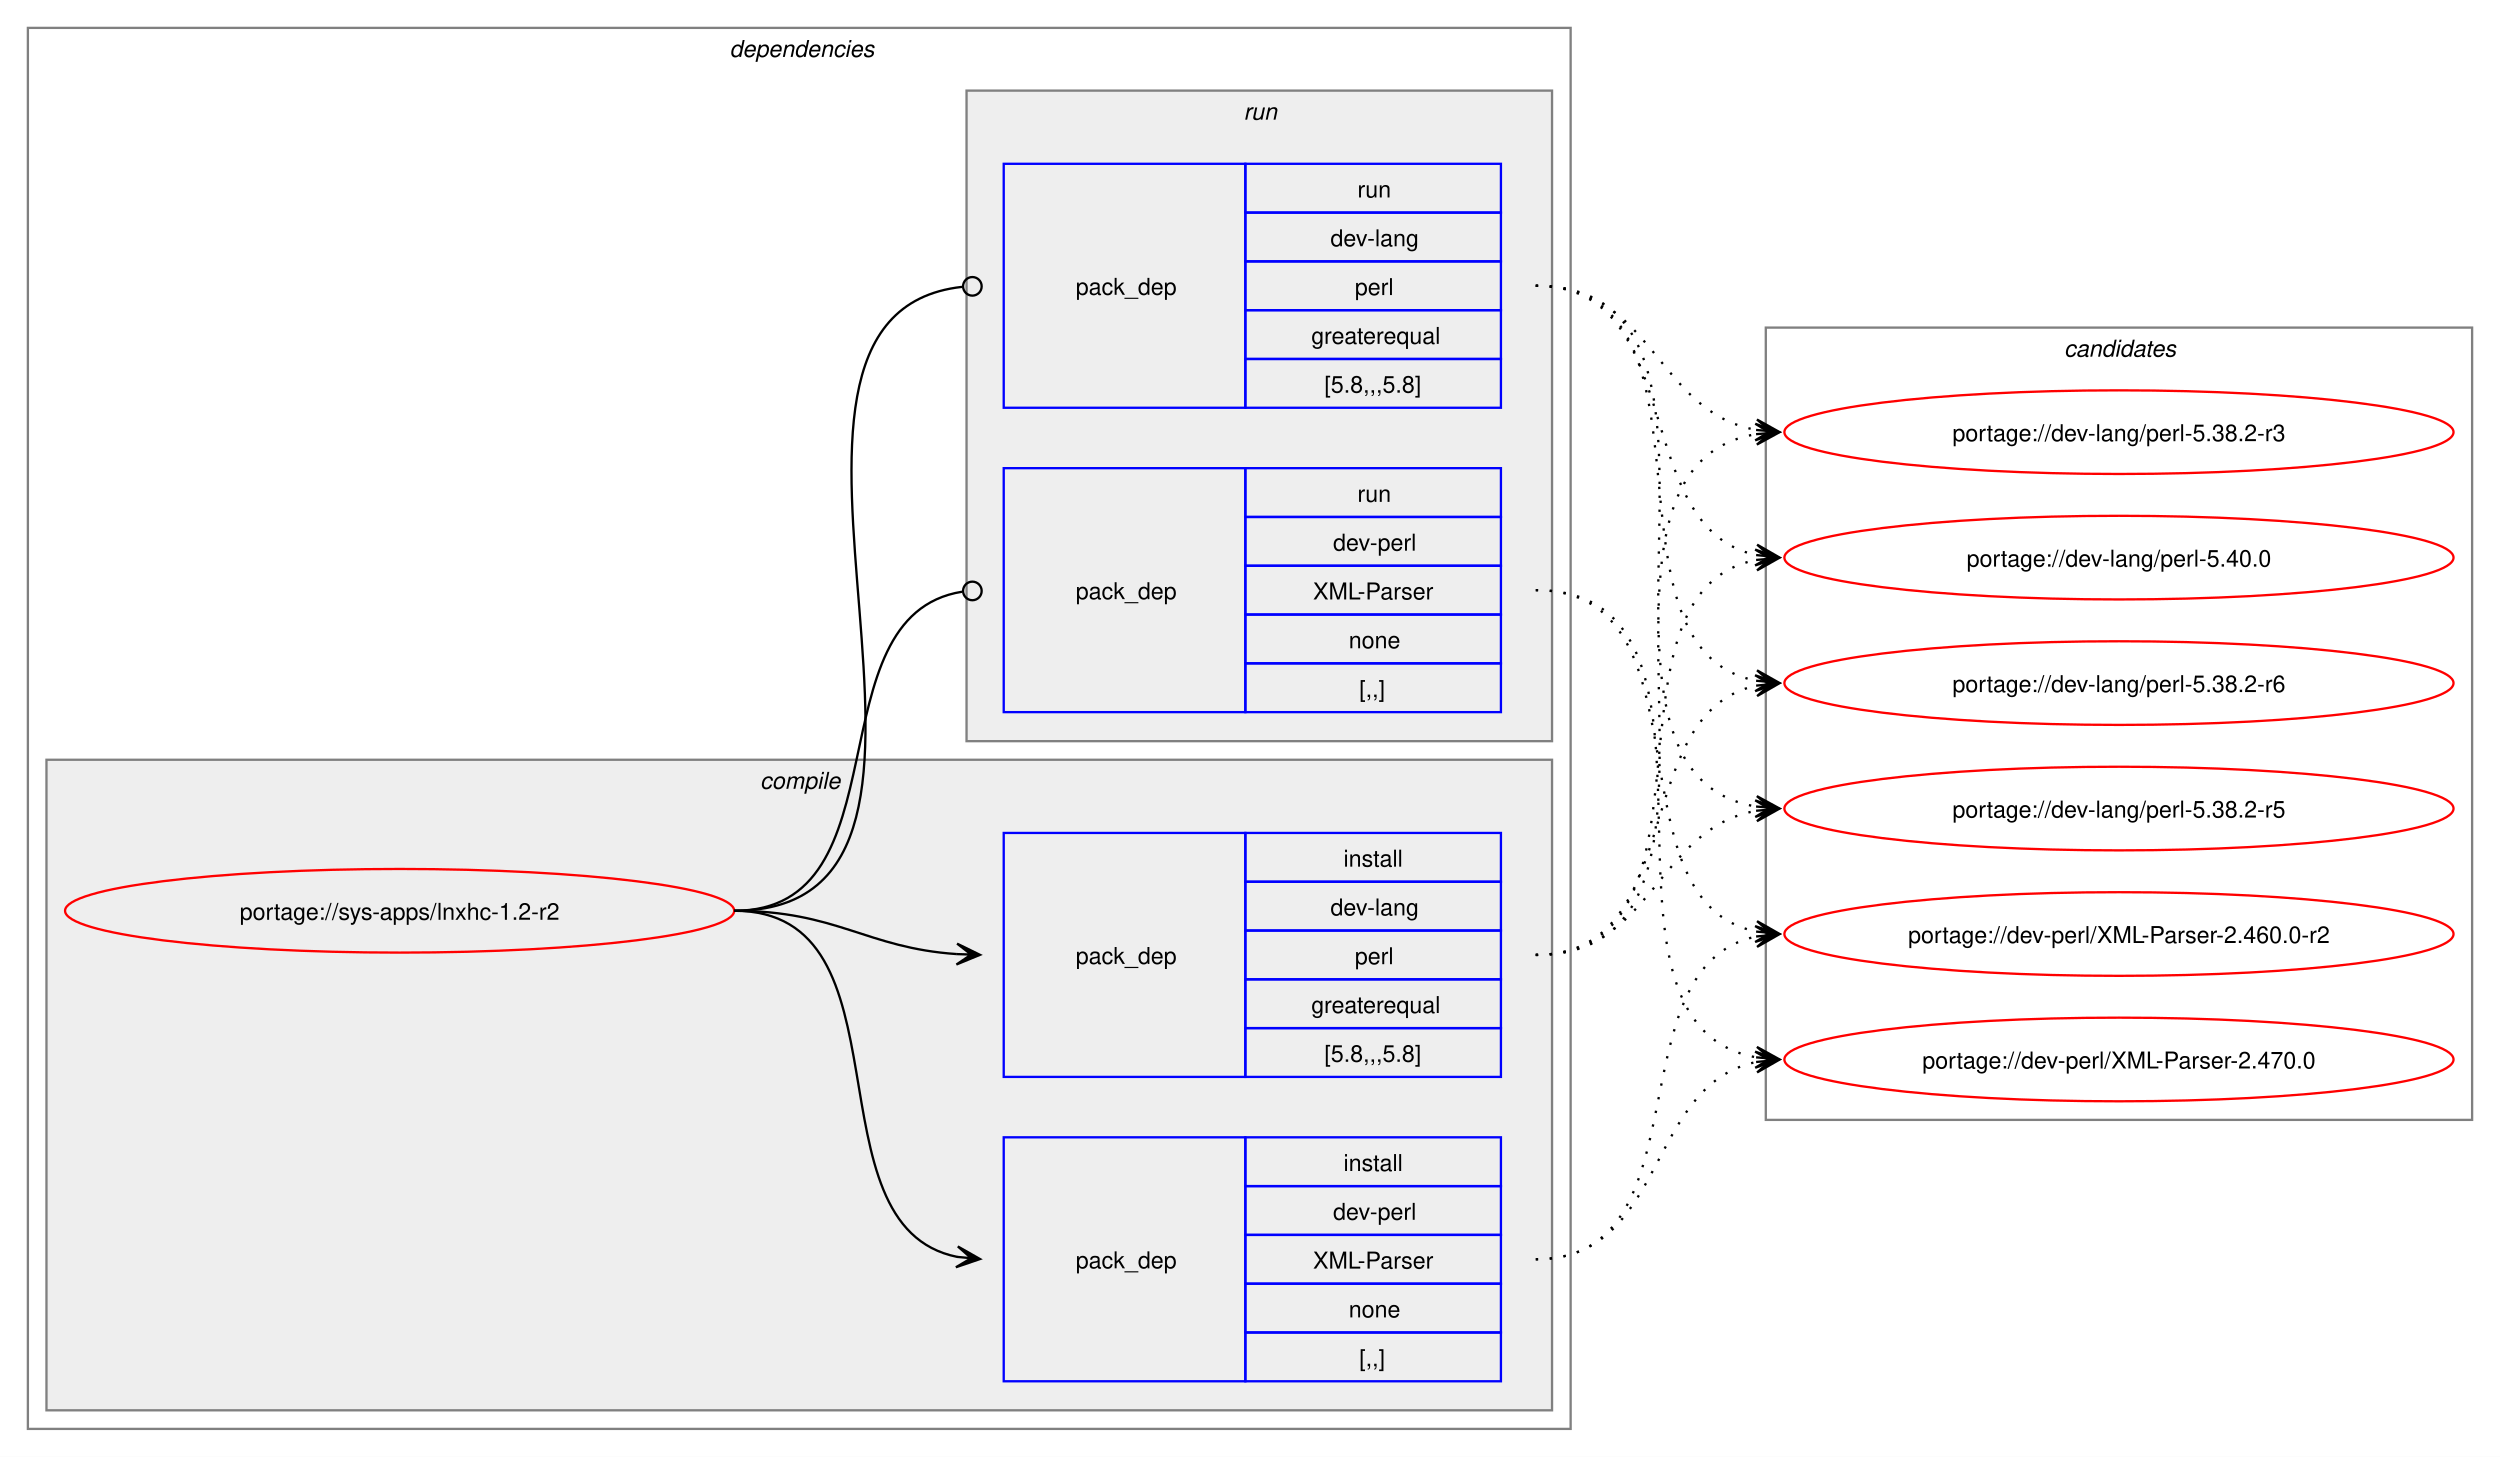
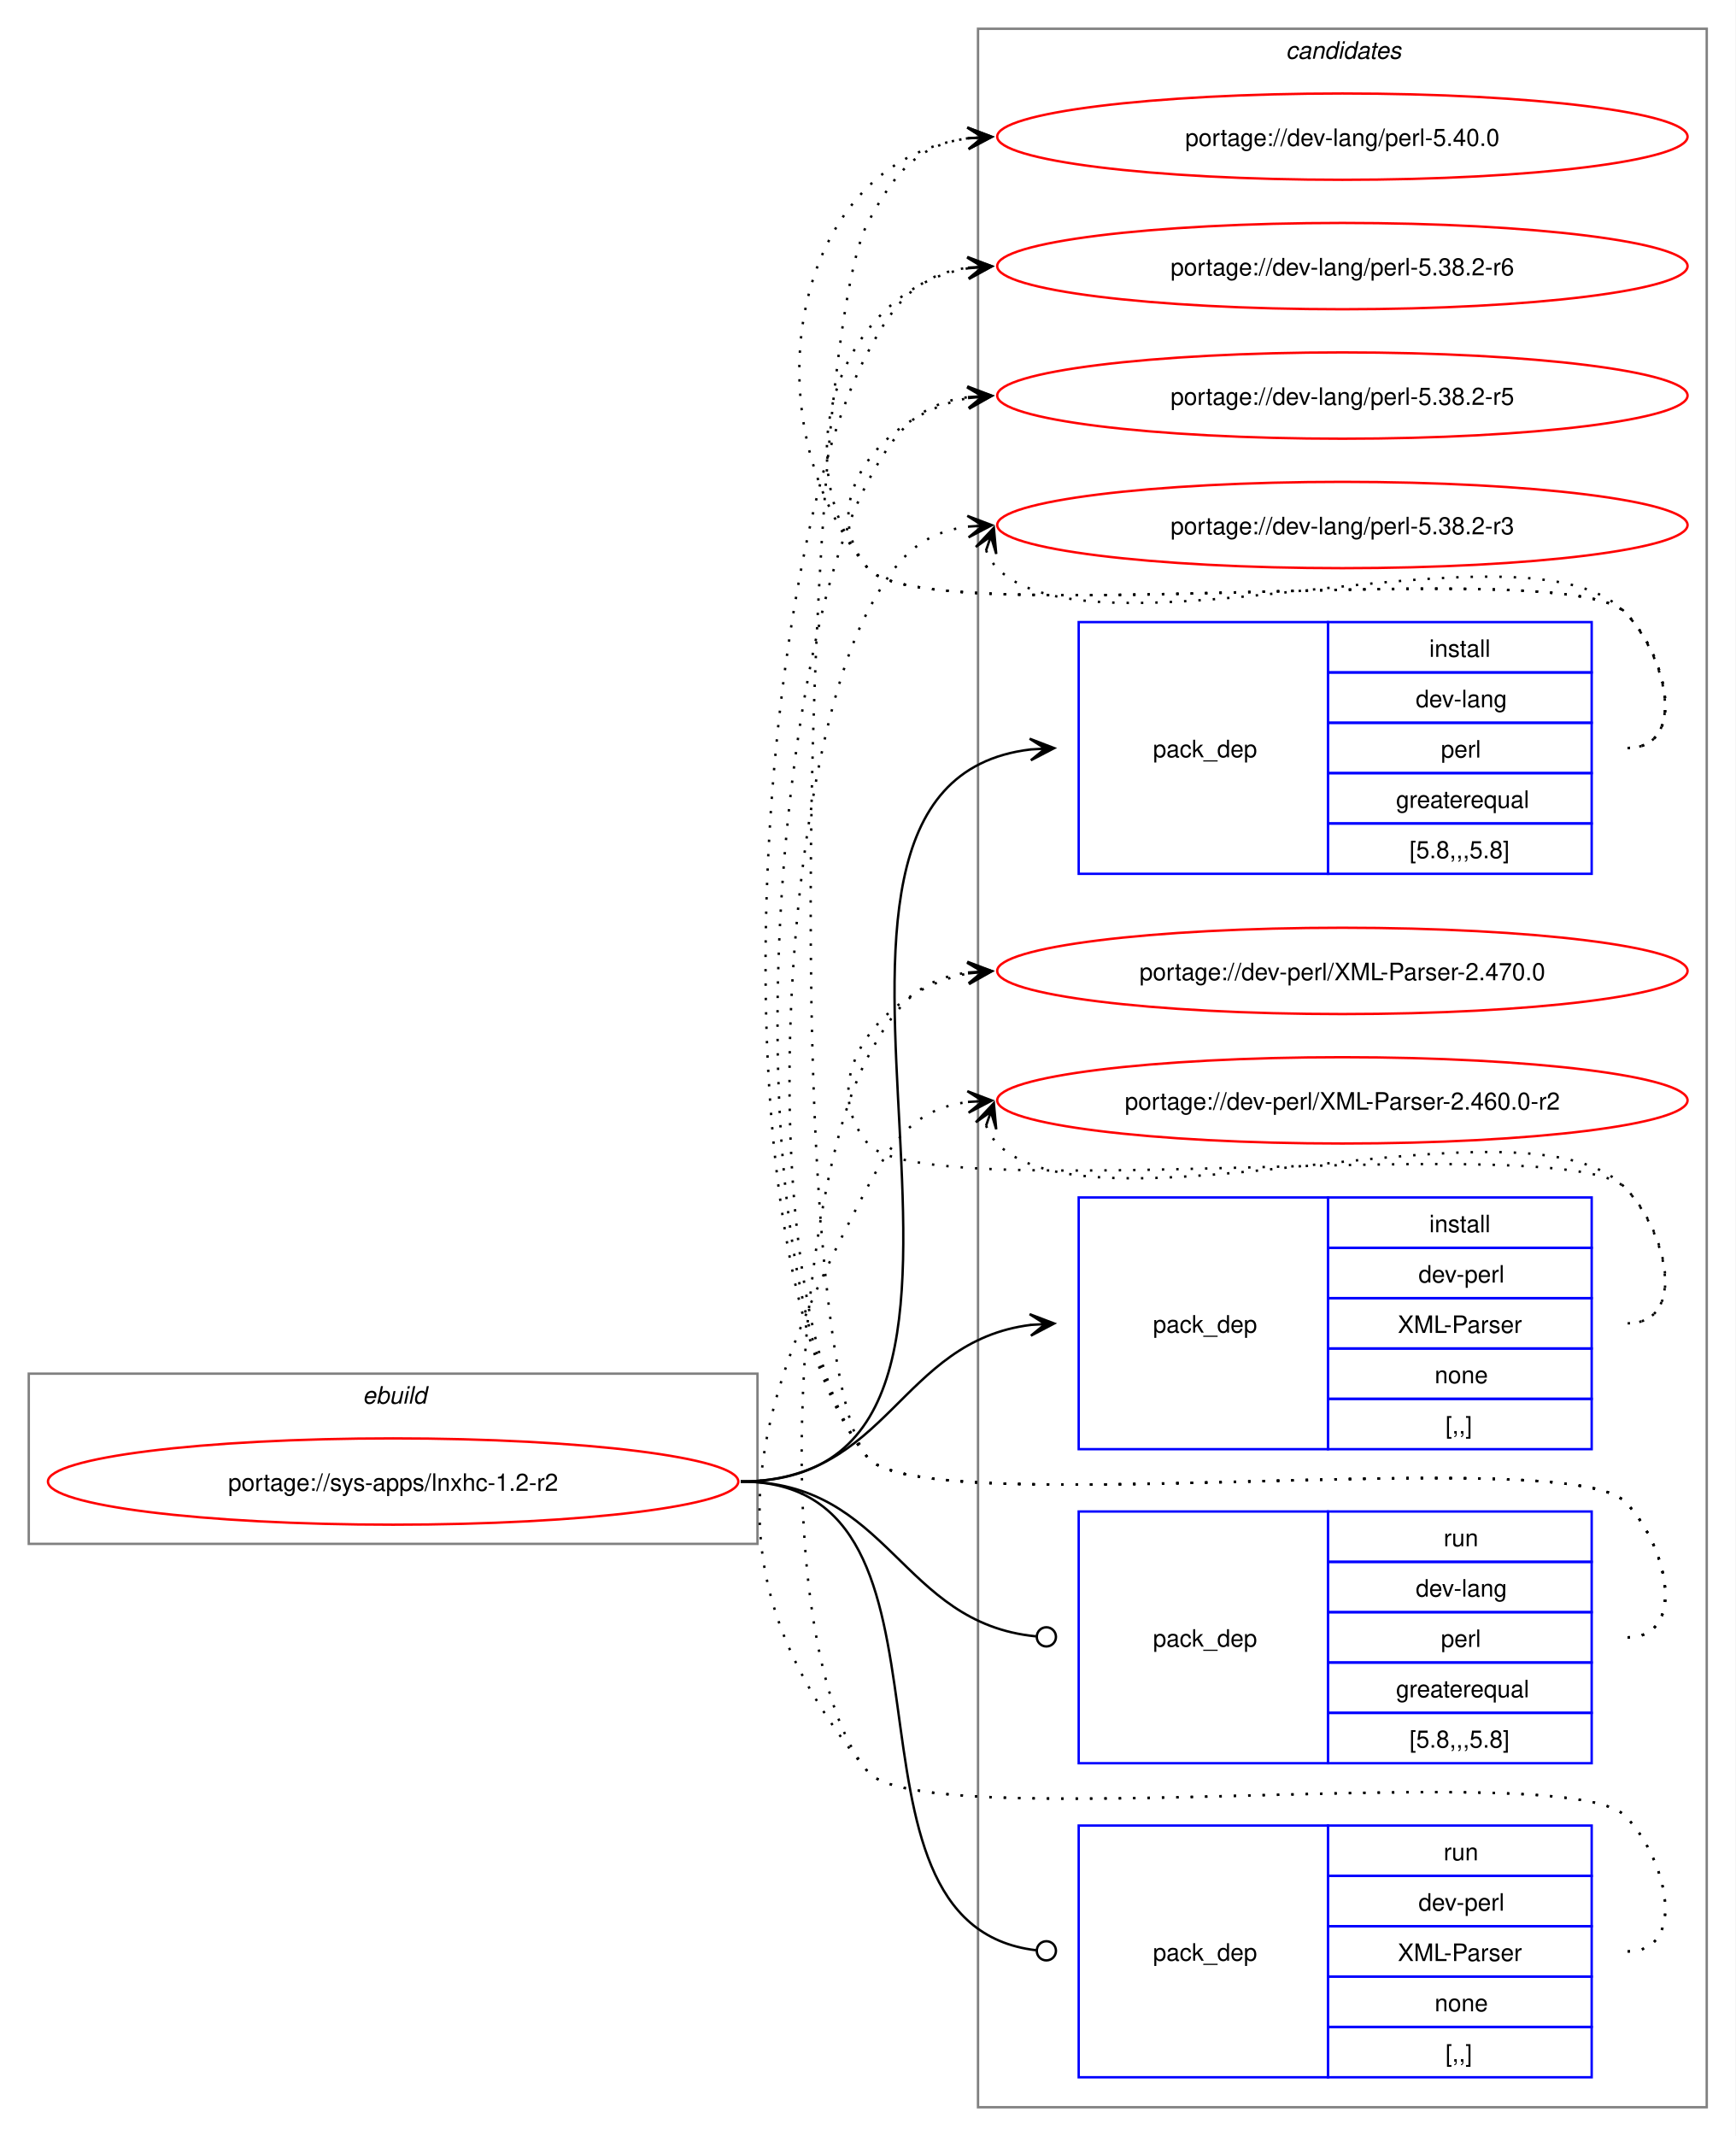
- <svg xmlns="http://www.w3.org/2000/svg" xmlns:xlink="http://www.w3.org/1999/xlink" width="1076pt" height="627pt" viewBox="0.00 0.00 1076.00 627.00">
-   <g id="graph0" class="graph" transform="scale(1 1) rotate(0) translate(4 623)">
-     <polygon fill="white" stroke="none" points="-4,4 -4,-623 1072,-623 1072,4 -4,4" />
-     <g id="clust2" class="cluster">
-       <polygon fill="none" stroke="gray" points="8,-8 8,-611 672,-611 672,-8 8,-8" />
-       <text text-anchor="start" x="310" y="-598.5" font-family="Helvetica,sans-Serif" font-style="italic" font-size="10.00">dependencies</text>
+ <svg xmlns="http://www.w3.org/2000/svg" xmlns:xlink="http://www.w3.org/1999/xlink" width="724pt" height="891pt" viewBox="0.00 0.00 724.00 891.00">
+   <g id="graph0" class="graph" transform="scale(1 1) rotate(0) translate(4 887)">
+     <polygon fill="white" stroke="none" points="-4,4 -4,-887 720,-887 720,4 -4,4" />
+     <g id="clust10" class="cluster">
+       <polygon fill="none" stroke="gray" points="404,-8 404,-875 708,-875 708,-8 404,-8" />
+       <text text-anchor="start" x="532.38" y="-862.5" font-family="Helvetica,sans-Serif" font-style="italic" font-size="10.00">candidates</text>
    </g>
-     <g id="clust3" class="cluster">
-       <polygon fill="#eeeeee" stroke="gray" points="16,-16 16,-296 664,-296 664,-16 16,-16" />
-       <text text-anchor="start" x="323.12" y="-283.5" font-family="Helvetica,sans-Serif" font-style="italic" font-size="10.00">compile</text>
-     </g>
-     <g id="clust7" class="cluster">
-       <polygon fill="#eeeeee" stroke="gray" points="412,-304 412,-584 664,-584 664,-304 412,-304" />
-       <text text-anchor="start" x="531.25" y="-571.5" font-family="Helvetica,sans-Serif" font-style="italic" font-size="10.00">run</text>
-     </g>
-     <g id="clust10" class="cluster">
-       <polygon fill="none" stroke="gray" points="756,-141 756,-482 1060,-482 1060,-141 756,-141" />
-       <text text-anchor="start" x="884.38" y="-469.5" font-family="Helvetica,sans-Serif" font-style="italic" font-size="10.00">candidates</text>
+     <g id="clust1" class="cluster">
+       <polygon fill="none" stroke="gray" points="8,-243 8,-314 312,-314 312,-243 8,-243" />
+       <text text-anchor="start" x="147.25" y="-301.5" font-family="Helvetica,sans-Serif" font-style="italic" font-size="10.00">ebuild</text>
    </g>
    <g id="node1" class="node">
      <g id="a_node1">
        <a xlink:href="../sys-apps/lnxhc-1.2-r2.svg" xlink:title="portage://sys-apps/lnxhc-1.2-r2">
-           <ellipse fill="none" stroke="red" cx="168" cy="-231" rx="144" ry="18" />
-           <text text-anchor="middle" x="168" y="-227.12" font-family="Helvetica,sans-Serif" font-size="10.00">portage://sys-apps/lnxhc-1.2-r2</text>
+           <ellipse fill="none" stroke="red" cx="160" cy="-269" rx="144" ry="18" />
+           <text text-anchor="middle" x="160" y="-265.12" font-family="Helvetica,sans-Serif" font-size="10.00">portage://sys-apps/lnxhc-1.2-r2</text>
        </a>
      </g>
    </g>
    <g id="node2" class="node">
-       <polygon fill="none" stroke="blue" points="428,-159.5 428,-264.5 532,-264.5 532,-159.5 428,-159.5" />
-       <text text-anchor="start" x="459" y="-208.12" font-family="Helvetica,sans-Serif" font-size="10.00">pack_dep</text>
-       <polygon fill="none" stroke="blue" points="532,-243.5 532,-264.5 642,-264.5 642,-243.5 532,-243.5" />
-       <text text-anchor="start" x="574.25" y="-250" font-family="Helvetica,sans-Serif" font-size="10.00">install</text>
-       <polygon fill="none" stroke="blue" points="532,-222.5 532,-243.5 642,-243.5 642,-222.5 532,-222.5" />
-       <text text-anchor="start" x="568.62" y="-229" font-family="Helvetica,sans-Serif" font-size="10.00">dev-lang</text>
-       <polygon fill="none" stroke="blue" points="532,-201.5 532,-222.5 642,-222.5 642,-201.5 532,-201.5" />
-       <text text-anchor="start" x="579.12" y="-208" font-family="Helvetica,sans-Serif" font-size="10.00">perl</text>
-       <polygon fill="none" stroke="blue" points="532,-180.5 532,-201.5 642,-201.5 642,-180.5 532,-180.5" />
-       <text text-anchor="start" x="560.38" y="-187" font-family="Helvetica,sans-Serif" font-size="10.00">greaterequal</text>
-       <polygon fill="none" stroke="blue" points="532,-159.5 532,-180.5 642,-180.5 642,-159.5 532,-159.5" />
-       <text text-anchor="start" x="566" y="-166" font-family="Helvetica,sans-Serif" font-size="10.00">[5.8,,,5.8]</text>
+       <polygon fill="none" stroke="blue" points="446,-522.5 446,-627.5 550,-627.5 550,-522.5 446,-522.5" />
+       <text text-anchor="start" x="477" y="-571.12" font-family="Helvetica,sans-Serif" font-size="10.00">pack_dep</text>
+       <polygon fill="none" stroke="blue" points="550,-606.5 550,-627.5 660,-627.5 660,-606.5 550,-606.5" />
+       <text text-anchor="start" x="592.25" y="-613" font-family="Helvetica,sans-Serif" font-size="10.00">install</text>
+       <polygon fill="none" stroke="blue" points="550,-585.5 550,-606.5 660,-606.5 660,-585.5 550,-585.5" />
+       <text text-anchor="start" x="586.62" y="-592" font-family="Helvetica,sans-Serif" font-size="10.00">dev-lang</text>
+       <polygon fill="none" stroke="blue" points="550,-564.5 550,-585.5 660,-585.5 660,-564.5 550,-564.5" />
+       <text text-anchor="start" x="597.12" y="-571" font-family="Helvetica,sans-Serif" font-size="10.00">perl</text>
+       <polygon fill="none" stroke="blue" points="550,-543.5 550,-564.5 660,-564.5 660,-543.5 550,-543.5" />
+       <text text-anchor="start" x="578.38" y="-550" font-family="Helvetica,sans-Serif" font-size="10.00">greaterequal</text>
+       <polygon fill="none" stroke="blue" points="550,-522.5 550,-543.5 660,-543.5 660,-522.5 550,-522.5" />
+       <text text-anchor="start" x="584" y="-529" font-family="Helvetica,sans-Serif" font-size="10.00">[5.8,,,5.8]</text>
    </g>
    <g id="edge1" class="edge">
-       <path fill="none" stroke="black" d="M312,-231C356.34,-231 368.74,-214.99 407.84,-212.36" />
-       <polygon fill="black" stroke="black" points="417.78,-212.04 407.93,-216.86 414,-212.16 407.79,-212.36 407.79,-212.36 407.79,-212.36 414,-212.16 407.64,-207.87 417.78,-212.04" />
+       <path fill="none" stroke="black" d="M305,-269C449.21,-269 297.33,-559.08 425.92,-574.37" />
+       <polygon fill="black" stroke="black" points="435.78,-574.93 425.55,-578.86 432.01,-574.72 425.8,-574.37 425.8,-574.37 425.8,-574.37 432.01,-574.72 426.05,-569.87 435.78,-574.93" />
    </g>
    <g id="node3" class="node">
-       <polygon fill="none" stroke="blue" points="428,-28.5 428,-133.5 532,-133.5 532,-28.5 428,-28.5" />
-       <text text-anchor="start" x="459" y="-77.12" font-family="Helvetica,sans-Serif" font-size="10.00">pack_dep</text>
-       <polygon fill="none" stroke="blue" points="532,-112.5 532,-133.5 642,-133.5 642,-112.5 532,-112.5" />
-       <text text-anchor="start" x="574.25" y="-119" font-family="Helvetica,sans-Serif" font-size="10.00">install</text>
-       <polygon fill="none" stroke="blue" points="532,-91.5 532,-112.5 642,-112.5 642,-91.5 532,-91.5" />
-       <text text-anchor="start" x="569.75" y="-98" font-family="Helvetica,sans-Serif" font-size="10.00">dev-perl</text>
-       <polygon fill="none" stroke="blue" points="532,-70.5 532,-91.5 642,-91.5 642,-70.5 532,-70.5" />
-       <text text-anchor="start" x="561.12" y="-77" font-family="Helvetica,sans-Serif" font-size="10.00">XML-Parser</text>
-       <polygon fill="none" stroke="blue" points="532,-49.5 532,-70.5 642,-70.5 642,-49.5 532,-49.5" />
-       <text text-anchor="start" x="576.5" y="-56" font-family="Helvetica,sans-Serif" font-size="10.00">none</text>
-       <polygon fill="none" stroke="blue" points="532,-28.5 532,-49.5 642,-49.5 642,-28.5 532,-28.5" />
-       <text text-anchor="start" x="581" y="-35" font-family="Helvetica,sans-Serif" font-size="10.00">[,,]</text>
+       <polygon fill="none" stroke="blue" points="446,-282.5 446,-387.5 550,-387.5 550,-282.5 446,-282.5" />
+       <text text-anchor="start" x="477" y="-331.12" font-family="Helvetica,sans-Serif" font-size="10.00">pack_dep</text>
+       <polygon fill="none" stroke="blue" points="550,-366.5 550,-387.5 660,-387.5 660,-366.5 550,-366.5" />
+       <text text-anchor="start" x="592.25" y="-373" font-family="Helvetica,sans-Serif" font-size="10.00">install</text>
+       <polygon fill="none" stroke="blue" points="550,-345.5 550,-366.5 660,-366.5 660,-345.5 550,-345.5" />
+       <text text-anchor="start" x="587.75" y="-352" font-family="Helvetica,sans-Serif" font-size="10.00">dev-perl</text>
+       <polygon fill="none" stroke="blue" points="550,-324.5 550,-345.5 660,-345.5 660,-324.5 550,-324.5" />
+       <text text-anchor="start" x="579.12" y="-331" font-family="Helvetica,sans-Serif" font-size="10.00">XML-Parser</text>
+       <polygon fill="none" stroke="blue" points="550,-303.5 550,-324.5 660,-324.5 660,-303.5 550,-303.5" />
+       <text text-anchor="start" x="594.5" y="-310" font-family="Helvetica,sans-Serif" font-size="10.00">none</text>
+       <polygon fill="none" stroke="blue" points="550,-282.5 550,-303.5 660,-303.5 660,-282.5 550,-282.5" />
+       <text text-anchor="start" x="599" y="-289" font-family="Helvetica,sans-Serif" font-size="10.00">[,,]</text>
    </g>
    <g id="edge2" class="edge">
-       <path fill="none" stroke="black" d="M312,-231C389.89,-231 342.32,-95.29 407.96,-82.04" />
-       <polygon fill="black" stroke="black" points="417.79,-81.11 408.25,-86.53 414.02,-81.47 407.83,-82.05 407.83,-82.05 407.83,-82.05 414.02,-81.47 407.41,-77.57 417.79,-81.11" />
+       <path fill="none" stroke="black" d="M305,-269C366.75,-269 371.09,-327.49 426.11,-334.35" />
+       <polygon fill="black" stroke="black" points="435.78,-334.93 425.53,-338.82 432.01,-334.7 425.8,-334.33 425.8,-334.33 425.8,-334.33 432.01,-334.7 426.07,-329.84 435.78,-334.93" />
    </g>
    <g id="node4" class="node">
-       <polygon fill="none" stroke="blue" points="428,-447.5 428,-552.5 532,-552.5 532,-447.5 428,-447.5" />
-       <text text-anchor="start" x="459" y="-496.12" font-family="Helvetica,sans-Serif" font-size="10.00">pack_dep</text>
-       <polygon fill="none" stroke="blue" points="532,-531.5 532,-552.5 642,-552.5 642,-531.5 532,-531.5" />
-       <text text-anchor="start" x="580.25" y="-538" font-family="Helvetica,sans-Serif" font-size="10.00">run</text>
-       <polygon fill="none" stroke="blue" points="532,-510.5 532,-531.5 642,-531.5 642,-510.5 532,-510.5" />
-       <text text-anchor="start" x="568.62" y="-517" font-family="Helvetica,sans-Serif" font-size="10.00">dev-lang</text>
-       <polygon fill="none" stroke="blue" points="532,-489.5 532,-510.5 642,-510.5 642,-489.5 532,-489.5" />
-       <text text-anchor="start" x="579.12" y="-496" font-family="Helvetica,sans-Serif" font-size="10.00">perl</text>
-       <polygon fill="none" stroke="blue" points="532,-468.5 532,-489.5 642,-489.5 642,-468.5 532,-468.5" />
-       <text text-anchor="start" x="560.38" y="-475" font-family="Helvetica,sans-Serif" font-size="10.00">greaterequal</text>
-       <polygon fill="none" stroke="blue" points="532,-447.5 532,-468.5 642,-468.5 642,-447.5 532,-447.5" />
-       <text text-anchor="start" x="566" y="-454" font-family="Helvetica,sans-Serif" font-size="10.00">[5.8,,,5.8]</text>
+       <polygon fill="none" stroke="blue" points="446,-151.5 446,-256.5 550,-256.5 550,-151.5 446,-151.5" />
+       <text text-anchor="start" x="477" y="-200.12" font-family="Helvetica,sans-Serif" font-size="10.00">pack_dep</text>
+       <polygon fill="none" stroke="blue" points="550,-235.5 550,-256.5 660,-256.5 660,-235.5 550,-235.5" />
+       <text text-anchor="start" x="598.25" y="-242" font-family="Helvetica,sans-Serif" font-size="10.00">run</text>
+       <polygon fill="none" stroke="blue" points="550,-214.5 550,-235.5 660,-235.5 660,-214.5 550,-214.5" />
+       <text text-anchor="start" x="586.62" y="-221" font-family="Helvetica,sans-Serif" font-size="10.00">dev-lang</text>
+       <polygon fill="none" stroke="blue" points="550,-193.5 550,-214.5 660,-214.5 660,-193.5 550,-193.5" />
+       <text text-anchor="start" x="597.12" y="-200" font-family="Helvetica,sans-Serif" font-size="10.00">perl</text>
+       <polygon fill="none" stroke="blue" points="550,-172.5 550,-193.5 660,-193.5 660,-172.5 550,-172.5" />
+       <text text-anchor="start" x="578.38" y="-179" font-family="Helvetica,sans-Serif" font-size="10.00">greaterequal</text>
+       <polygon fill="none" stroke="blue" points="550,-151.5 550,-172.5 660,-172.5 660,-151.5 550,-151.5" />
+       <text text-anchor="start" x="584" y="-158" font-family="Helvetica,sans-Serif" font-size="10.00">[5.8,,,5.8]</text>
    </g>
    <g id="edge3" class="edge">
-       <path fill="none" stroke="black" d="M312,-231C437.53,-231 297.51,-487.03 410.07,-499.53" />
-       <ellipse fill="none" stroke="black" cx="414.51" cy="-499.76" rx="4" ry="4" />
+       <path fill="none" stroke="black" d="M305,-269C367.33,-269 371.35,-209.95 428.21,-204.42" />
+       <ellipse fill="none" stroke="black" cx="432.51" cy="-204.21" rx="4" ry="4" />
    </g>
    <g id="node5" class="node">
-       <polygon fill="none" stroke="blue" points="428,-316.5 428,-421.5 532,-421.5 532,-316.5 428,-316.5" />
-       <text text-anchor="start" x="459" y="-365.12" font-family="Helvetica,sans-Serif" font-size="10.00">pack_dep</text>
-       <polygon fill="none" stroke="blue" points="532,-400.5 532,-421.5 642,-421.5 642,-400.5 532,-400.5" />
-       <text text-anchor="start" x="580.25" y="-407" font-family="Helvetica,sans-Serif" font-size="10.00">run</text>
-       <polygon fill="none" stroke="blue" points="532,-379.5 532,-400.5 642,-400.5 642,-379.5 532,-379.5" />
-       <text text-anchor="start" x="569.75" y="-386" font-family="Helvetica,sans-Serif" font-size="10.00">dev-perl</text>
-       <polygon fill="none" stroke="blue" points="532,-358.5 532,-379.5 642,-379.5 642,-358.5 532,-358.5" />
-       <text text-anchor="start" x="561.12" y="-365" font-family="Helvetica,sans-Serif" font-size="10.00">XML-Parser</text>
-       <polygon fill="none" stroke="blue" points="532,-337.5 532,-358.5 642,-358.5 642,-337.5 532,-337.5" />
-       <text text-anchor="start" x="576.5" y="-344" font-family="Helvetica,sans-Serif" font-size="10.00">none</text>
-       <polygon fill="none" stroke="blue" points="532,-316.5 532,-337.5 642,-337.5 642,-316.5 532,-316.5" />
-       <text text-anchor="start" x="581" y="-323" font-family="Helvetica,sans-Serif" font-size="10.00">[,,]</text>
+       <polygon fill="none" stroke="blue" points="446,-20.5 446,-125.5 550,-125.5 550,-20.5 446,-20.5" />
+       <text text-anchor="start" x="477" y="-69.12" font-family="Helvetica,sans-Serif" font-size="10.00">pack_dep</text>
+       <polygon fill="none" stroke="blue" points="550,-104.5 550,-125.5 660,-125.5 660,-104.5 550,-104.5" />
+       <text text-anchor="start" x="598.25" y="-111" font-family="Helvetica,sans-Serif" font-size="10.00">run</text>
+       <polygon fill="none" stroke="blue" points="550,-83.5 550,-104.5 660,-104.5 660,-83.5 550,-83.5" />
+       <text text-anchor="start" x="587.75" y="-90" font-family="Helvetica,sans-Serif" font-size="10.00">dev-perl</text>
+       <polygon fill="none" stroke="blue" points="550,-62.5 550,-83.5 660,-83.5 660,-62.5 550,-62.5" />
+       <text text-anchor="start" x="579.12" y="-69" font-family="Helvetica,sans-Serif" font-size="10.00">XML-Parser</text>
+       <polygon fill="none" stroke="blue" points="550,-41.5 550,-62.5 660,-62.5 660,-41.5 550,-41.5" />
+       <text text-anchor="start" x="594.5" y="-48" font-family="Helvetica,sans-Serif" font-size="10.00">none</text>
+       <polygon fill="none" stroke="blue" points="550,-20.5 550,-41.5 660,-41.5 660,-20.5 550,-20.5" />
+       <text text-anchor="start" x="599" y="-27" font-family="Helvetica,sans-Serif" font-size="10.00">[,,]</text>
    </g>
    <g id="edge4" class="edge">
-       <path fill="none" stroke="black" d="M312,-231C386.43,-231 345.13,-357.91 410.07,-368.32" />
-       <ellipse fill="none" stroke="black" cx="414.51" cy="-368.66" rx="4" ry="4" />
+       <path fill="none" stroke="black" d="M305,-269C406.95,-269 336.39,-84.32 428.23,-73.49" />
+       <ellipse fill="none" stroke="black" cx="432.51" cy="-73.25" rx="4" ry="4" />
    </g>
    <g id="node6" class="node">
      <g id="a_node6">
        <a xlink:href="../dev-lang/perl-5.40.0.svg" xlink:title="portage://dev-lang/perl-5.40.0">
-           <ellipse fill="none" stroke="red" cx="908" cy="-383" rx="144" ry="18" />
-           <text text-anchor="middle" x="908" y="-379.12" font-family="Helvetica,sans-Serif" font-size="10.00">portage://dev-lang/perl-5.40.0</text>
+           <ellipse fill="none" stroke="red" cx="556" cy="-830" rx="144" ry="18" />
+           <text text-anchor="middle" x="556" y="-826.12" font-family="Helvetica,sans-Serif" font-size="10.00">portage://dev-lang/perl-5.40.0</text>
        </a>
      </g>
    </g>
    <g id="edge5" class="edge">
-       <path fill="none" stroke="black" stroke-dasharray="1,5" d="M657,-212C742.4,-212 679.8,-367.98 751.9,-382" />
-       <polygon fill="black" stroke="black" points="761.79,-382.89 751.42,-386.47 758.02,-382.55 751.83,-381.99 751.83,-381.99 751.83,-381.99 758.02,-382.55 752.23,-377.51 761.79,-382.89" />
+       <path fill="none" stroke="black" stroke-dasharray="1,5" d="M675,-575C700.12,-575 691.6,-613.59 674,-631.5 649.35,-656.59 380.36,-622.85 358,-650 307.37,-711.49 325.73,-819.72 400.13,-829.32" />
+       <polygon fill="black" stroke="black" points="409.78,-829.92 399.52,-833.79 406.01,-829.69 399.8,-829.29 399.8,-829.29 399.8,-829.29 406.01,-829.69 400.09,-824.8 409.78,-829.92" />
    </g>
    <g id="node7" class="node">
      <g id="a_node7">
        <a xlink:href="../dev-lang/perl-5.38.2-r6.svg" xlink:title="portage://dev-lang/perl-5.38.2-r6">
-           <ellipse fill="none" stroke="red" cx="908" cy="-329" rx="144" ry="18" />
-           <text text-anchor="middle" x="908" y="-325.12" font-family="Helvetica,sans-Serif" font-size="10.00">portage://dev-lang/perl-5.38.2-r6</text>
+           <ellipse fill="none" stroke="red" cx="556" cy="-776" rx="144" ry="18" />
+           <text text-anchor="middle" x="556" y="-772.12" font-family="Helvetica,sans-Serif" font-size="10.00">portage://dev-lang/perl-5.38.2-r6</text>
        </a>
      </g>
    </g>
    <g id="edge6" class="edge">
-       <path fill="none" stroke="black" stroke-dasharray="1,5" d="M657,-212C723.19,-212 696.39,-316.12 752.04,-327.92" />
-       <polygon fill="black" stroke="black" points="761.79,-328.88 751.39,-332.37 758.02,-328.51 751.84,-327.9 751.84,-327.9 751.84,-327.9 758.02,-328.51 752.28,-323.42 761.79,-328.88" />
+       <path fill="none" stroke="black" stroke-dasharray="1,5" d="M675,-575C700.12,-575 691.6,-613.59 674,-631.5 649.35,-656.59 380.36,-622.85 358,-650 321.8,-693.97 346.66,-766.24 399.97,-775.1" />
+       <polygon fill="black" stroke="black" points="409.79,-775.9 399.45,-779.57 406.02,-775.59 399.82,-775.09 399.82,-775.09 399.82,-775.09 406.02,-775.59 400.18,-770.6 409.79,-775.9" />
    </g>
    <g id="node8" class="node">
      <g id="a_node8">
        <a xlink:href="../dev-lang/perl-5.38.2-r5.svg" xlink:title="portage://dev-lang/perl-5.38.2-r5">
-           <ellipse fill="none" stroke="red" cx="908" cy="-275" rx="144" ry="18" />
-           <text text-anchor="middle" x="908" y="-271.12" font-family="Helvetica,sans-Serif" font-size="10.00">portage://dev-lang/perl-5.38.2-r5</text>
+           <ellipse fill="none" stroke="red" cx="556" cy="-722" rx="144" ry="18" />
+           <text text-anchor="middle" x="556" y="-718.12" font-family="Helvetica,sans-Serif" font-size="10.00">portage://dev-lang/perl-5.38.2-r5</text>
        </a>
      </g>
    </g>
    <g id="edge7" class="edge">
-       <path fill="none" stroke="black" stroke-dasharray="1,5" d="M657,-212C707.84,-212 708.41,-266.22 751.99,-274.06" />
-       <polygon fill="black" stroke="black" points="761.79,-274.9 751.44,-278.53 758.02,-274.57 751.82,-274.05 751.82,-274.05 751.82,-274.05 758.02,-274.57 752.2,-269.56 761.79,-274.9" />
+       <path fill="none" stroke="black" stroke-dasharray="1,5" d="M675,-575C700.12,-575 691.6,-613.59 674,-631.5 649.35,-656.59 380.36,-622.85 358,-650 335.11,-677.8 364.6,-714.35 399.91,-720.95" />
+       <polygon fill="black" stroke="black" points="409.79,-721.89 399.41,-725.43 406.02,-721.53 399.83,-720.95 399.83,-720.95 399.83,-720.95 406.02,-721.53 400.25,-716.47 409.79,-721.89" />
    </g>
    <g id="node9" class="node">
      <g id="a_node9">
        <a xlink:href="../dev-lang/perl-5.38.2-r3.svg" xlink:title="portage://dev-lang/perl-5.38.2-r3">
-           <ellipse fill="none" stroke="red" cx="908" cy="-437" rx="144" ry="18" />
-           <text text-anchor="middle" x="908" y="-433.12" font-family="Helvetica,sans-Serif" font-size="10.00">portage://dev-lang/perl-5.38.2-r3</text>
+           <ellipse fill="none" stroke="red" cx="556" cy="-668" rx="144" ry="18" />
+           <text text-anchor="middle" x="556" y="-664.12" font-family="Helvetica,sans-Serif" font-size="10.00">portage://dev-lang/perl-5.38.2-r3</text>
        </a>
      </g>
    </g>
    <g id="edge8" class="edge">
-       <path fill="none" stroke="black" stroke-dasharray="1,5" d="M657,-212C763.55,-212 660.48,-421.03 751.88,-436.14" />
-       <polygon fill="black" stroke="black" points="761.79,-436.91 751.47,-440.62 758.01,-436.61 751.81,-436.13 751.81,-436.13 751.81,-436.13 758.01,-436.61 752.16,-431.65 761.79,-436.91" />
+       <path fill="none" stroke="black" stroke-dasharray="1,5" d="M407.37,-657.45C408.4,-654.7 410.07,-651.96 412,-650 452.96,-608.42 633.83,-673.85 674,-631.5 691.28,-613.28 700.12,-575 675,-575" />
+       <polygon fill="black" stroke="black" points="410.6,-666.85 403.09,-658.86 409.37,-663.27 407.34,-657.39 407.34,-657.39 407.34,-657.39 409.37,-663.27 411.6,-655.93 410.6,-666.85" />
    </g>
    <g id="node10" class="node">
      <g id="a_node10">
        <a xlink:href="../dev-perl/XML-Parser-2.470.0.svg" xlink:title="portage://dev-perl/XML-Parser-2.470.0">
-           <ellipse fill="none" stroke="red" cx="908" cy="-167" rx="144" ry="18" />
-           <text text-anchor="middle" x="908" y="-163.12" font-family="Helvetica,sans-Serif" font-size="10.00">portage://dev-perl/XML-Parser-2.470.0</text>
+           <ellipse fill="none" stroke="red" cx="556" cy="-482" rx="144" ry="18" />
+           <text text-anchor="middle" x="556" y="-478.12" font-family="Helvetica,sans-Serif" font-size="10.00">portage://dev-perl/XML-Parser-2.470.0</text>
        </a>
      </g>
    </g>
    <g id="edge9" class="edge">
-       <path fill="none" stroke="black" stroke-dasharray="1,5" d="M657,-81C713.64,-81 704.03,-155.96 751.88,-165.91" />
-       <polygon fill="black" stroke="black" points="761.79,-166.88 751.4,-170.39 758.02,-166.51 751.83,-165.91 751.83,-165.91 751.83,-165.91 758.02,-166.51 752.27,-161.43 761.79,-166.88" />
+       <path fill="none" stroke="black" stroke-dasharray="1,5" d="M675,-335C700.12,-335 691.6,-373.59 674,-391.5 649.35,-416.59 380.36,-382.85 358,-410 335.11,-437.8 364.6,-474.35 399.91,-480.95" />
+       <polygon fill="black" stroke="black" points="409.79,-481.89 399.41,-485.43 406.02,-481.53 399.83,-480.95 399.83,-480.95 399.83,-480.95 406.02,-481.53 400.25,-476.47 409.79,-481.89" />
    </g>
    <g id="node11" class="node">
      <g id="a_node11">
        <a xlink:href="../dev-perl/XML-Parser-2.460.0-r2.svg" xlink:title="portage://dev-perl/XML-Parser-2.460.0-r2">
-           <ellipse fill="none" stroke="red" cx="908" cy="-221" rx="144" ry="18" />
-           <text text-anchor="middle" x="908" y="-217.12" font-family="Helvetica,sans-Serif" font-size="10.00">portage://dev-perl/XML-Parser-2.460.0-r2</text>
+           <ellipse fill="none" stroke="red" cx="556" cy="-428" rx="144" ry="18" />
+           <text text-anchor="middle" x="556" y="-424.12" font-family="Helvetica,sans-Serif" font-size="10.00">portage://dev-perl/XML-Parser-2.460.0-r2</text>
        </a>
      </g>
    </g>
    <g id="edge10" class="edge">
-       <path fill="none" stroke="black" stroke-dasharray="1,5" d="M657,-81C731.08,-81 689.71,-207.14 752.07,-219.95" />
-       <polygon fill="black" stroke="black" points="761.79,-220.88 751.4,-224.41 758.02,-220.52 751.83,-219.93 751.83,-219.93 751.83,-219.93 758.02,-220.52 752.26,-215.45 761.79,-220.88" />
+       <path fill="none" stroke="black" stroke-dasharray="1,5" d="M407.37,-417.45C408.4,-414.7 410.07,-411.96 412,-410 452.96,-368.42 633.83,-433.85 674,-391.5 691.28,-373.28 700.12,-335 675,-335" />
+       <polygon fill="black" stroke="black" points="410.6,-426.85 403.09,-418.86 409.37,-423.27 407.34,-417.39 407.34,-417.39 407.34,-417.39 409.37,-423.27 411.6,-415.93 410.6,-426.85" />
    </g>
    <g id="edge11" class="edge">
-       <path fill="none" stroke="black" stroke-dasharray="1,5" d="M657,-500C723.19,-500 696.39,-395.88 752.04,-384.08" />
-       <polygon fill="black" stroke="black" points="761.79,-383.12 752.28,-388.58 758.02,-383.49 751.84,-384.1 751.84,-384.1 751.84,-384.1 758.02,-383.49 751.39,-379.63 761.79,-383.12" />
+       <path fill="none" stroke="black" stroke-dasharray="1,5" d="M675,-204C700.12,-204 691.6,-242.59 674,-260.5 649.35,-285.59 380.36,-251.85 358,-279 321.63,-323.18 331.22,-743.43 358,-794 369.45,-815.63 379.33,-826.67 399.96,-829.35" />
+       <polygon fill="black" stroke="black" points="409.78,-829.93 399.54,-833.83 406.01,-829.7 399.8,-829.34 399.8,-829.34 399.8,-829.34 406.01,-829.7 400.07,-824.85 409.78,-829.93" />
    </g>
    <g id="edge12" class="edge">
-       <path fill="none" stroke="black" stroke-dasharray="1,5" d="M657,-500C742.4,-500 679.8,-344.02 751.9,-330" />
-       <polygon fill="black" stroke="black" points="761.79,-329.11 752.23,-334.49 758.02,-329.45 751.83,-330.01 751.83,-330.01 751.83,-330.01 758.02,-329.45 751.42,-325.53 761.79,-329.11" />
+       <path fill="none" stroke="black" stroke-dasharray="1,5" d="M675,-204C700.12,-204 691.6,-242.59 674,-260.5 649.35,-285.59 380.36,-251.85 358,-279 292.89,-358.09 310.05,-649.47 358,-740 369.45,-761.63 379.33,-772.67 399.96,-775.35" />
+       <polygon fill="black" stroke="black" points="409.78,-775.93 399.54,-779.83 406.01,-775.7 399.8,-775.34 399.8,-775.34 399.8,-775.34 406.01,-775.7 400.07,-770.85 409.78,-775.93" />
    </g>
    <g id="edge13" class="edge">
-       <path fill="none" stroke="black" stroke-dasharray="1,5" d="M657,-500C763.55,-500 660.48,-290.97 751.88,-275.86" />
-       <polygon fill="black" stroke="black" points="761.79,-275.09 752.16,-280.35 758.01,-275.39 751.81,-275.87 751.81,-275.87 751.81,-275.87 758.01,-275.39 751.47,-271.38 761.79,-275.09" />
+       <path fill="none" stroke="black" stroke-dasharray="1,5" d="M675,-204C700.12,-204 691.6,-242.59 674,-260.5 649.35,-285.59 380.36,-251.85 358,-279 300.51,-348.82 315.67,-606.07 358,-686 369.45,-707.63 379.33,-718.67 399.96,-721.35" />
+       <polygon fill="black" stroke="black" points="409.78,-721.93 399.54,-725.83 406.01,-721.7 399.8,-721.34 399.8,-721.34 399.8,-721.34 406.01,-721.7 400.07,-716.85 409.78,-721.93" />
    </g>
    <g id="edge14" class="edge">
-       <path fill="none" stroke="black" stroke-dasharray="1,5" d="M657,-500C707.84,-500 708.41,-445.78 751.99,-437.94" />
-       <polygon fill="black" stroke="black" points="761.79,-437.1 752.2,-442.44 758.02,-437.43 751.82,-437.95 751.82,-437.95 751.82,-437.95 758.02,-437.43 751.44,-433.47 761.79,-437.1" />
+       <path fill="none" stroke="black" stroke-dasharray="1,5" d="M675,-204C700.12,-204 691.6,-242.59 674,-260.5 649.35,-285.59 380.36,-251.85 358,-279 308.14,-339.56 321.29,-562.68 358,-632 369.45,-653.63 379.33,-664.67 399.96,-667.35" />
+       <polygon fill="black" stroke="black" points="409.78,-667.93 399.54,-671.83 406.01,-667.7 399.8,-667.34 399.8,-667.34 399.8,-667.34 406.01,-667.7 400.07,-662.85 409.78,-667.93" />
    </g>
    <g id="edge15" class="edge">
-       <path fill="none" stroke="black" stroke-dasharray="1,5" d="M657,-369C754.43,-369 668.87,-182.47 752,-167.9" />
-       <polygon fill="black" stroke="black" points="761.79,-167.1 752.19,-172.4 758.02,-167.41 751.82,-167.92 751.82,-167.92 751.82,-167.92 758.02,-167.41 751.45,-163.43 761.79,-167.1" />
+       <path fill="none" stroke="black" stroke-dasharray="1,5" d="M675,-73C700.12,-73 691.6,-111.59 674,-129.5 649.35,-154.59 380.36,-120.85 358,-148 315.91,-199.12 327.01,-387.48 358,-446 369.45,-467.63 379.33,-478.67 399.96,-481.35" />
+       <polygon fill="black" stroke="black" points="409.78,-481.93 399.54,-485.83 406.01,-481.7 399.8,-481.34 399.8,-481.34 399.8,-481.34 406.01,-481.7 400.07,-476.85 409.78,-481.93" />
    </g>
    <g id="edge16" class="edge">
-       <path fill="none" stroke="black" stroke-dasharray="1,5" d="M657,-369C733.96,-369 687.22,-235.1 752.09,-222.02" />
-       <polygon fill="black" stroke="black" points="761.79,-221.11 752.25,-226.53 758.02,-221.47 751.83,-222.05 751.83,-222.05 751.83,-222.05 758.02,-221.47 751.41,-217.57 761.79,-221.11" />
+       <path fill="none" stroke="black" stroke-dasharray="1,5" d="M675,-73C700.12,-73 691.6,-111.59 674,-129.5 649.35,-154.59 380.36,-120.85 358,-148 289.07,-231.72 307.24,-296.17 358,-392 369.45,-413.63 379.33,-424.67 399.96,-427.35" />
+       <polygon fill="black" stroke="black" points="409.78,-427.93 399.54,-431.83 406.01,-427.7 399.8,-427.34 399.8,-427.34 399.8,-427.34 406.01,-427.7 400.07,-422.85 409.78,-427.93" />
    </g>
  </g>
</svg>
